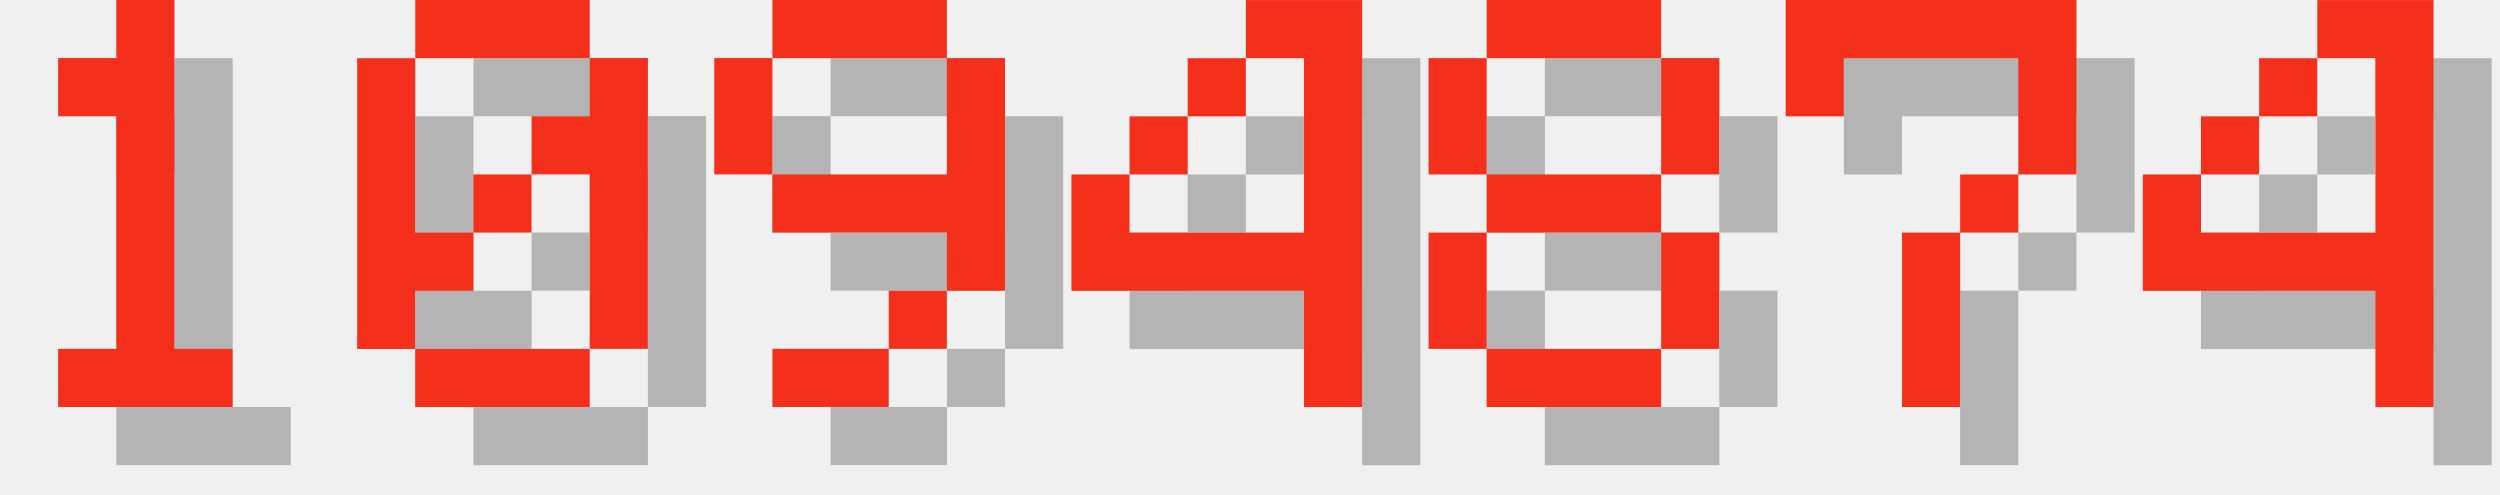
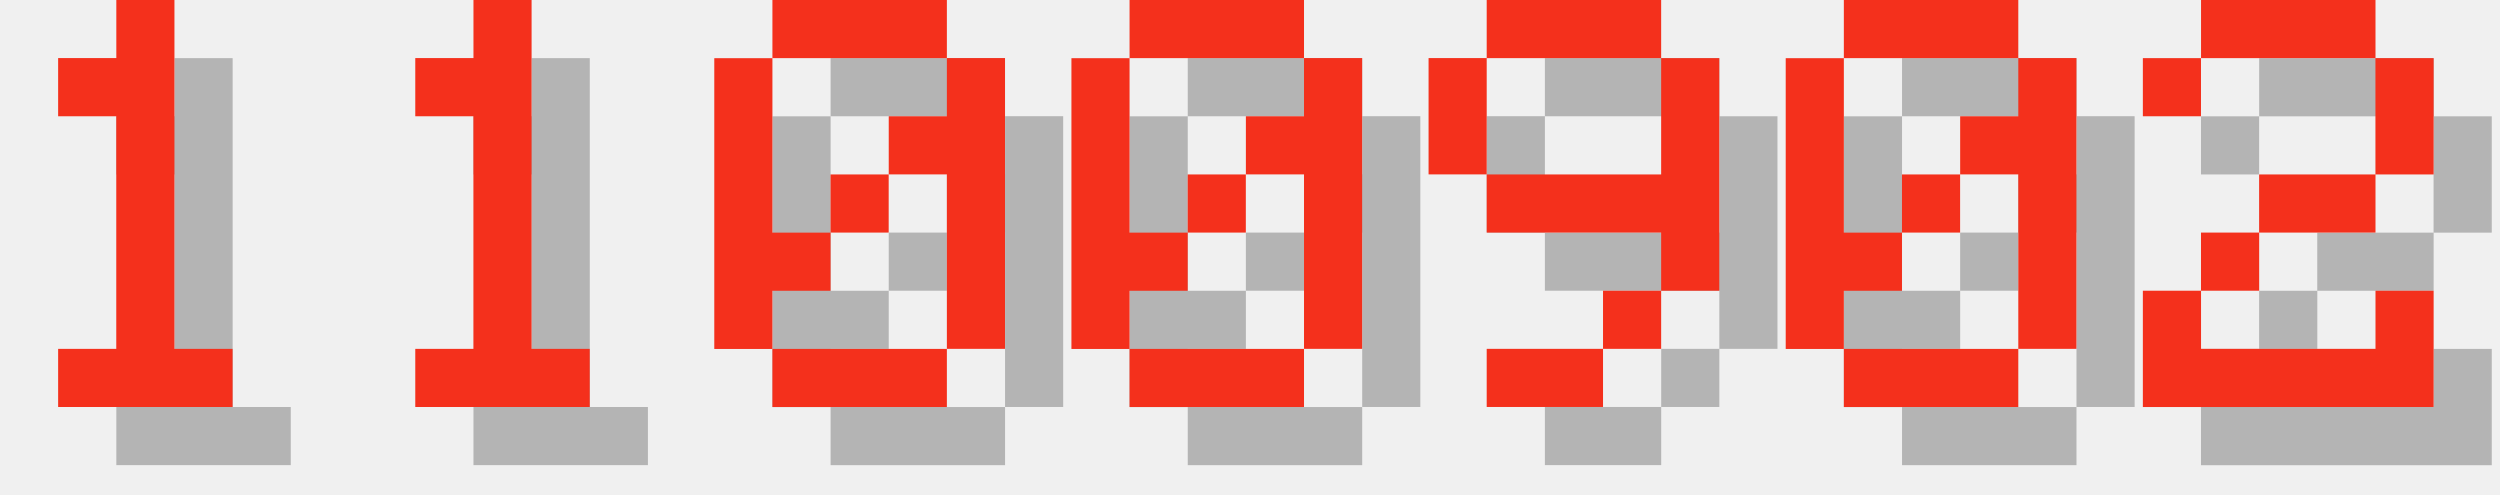
<svg xmlns="http://www.w3.org/2000/svg" version="1.1" width="182.0" height="36">
  <style>
        .text-foreground {
            fill: #F4301C;
        }
        .text-shadow {
            fill: #000000;
            fill-opacity: 0.25;
        }
    </style>
  <g class="digit" id="digit_1" transform="translate(0.0, 0), scale(4)">
    <path id="digit_1_shadow" class="text-shadow" d="m2.117 2.117v1.058h1.058v4.233h-1.058v1.058h3.175v-1.058h-1.058v-6.35h-1.058v1.058h-1.058z" fill-opacity=".5" style="paint-order:stroke fill markers" />
    <path id="digit_1_fg" class="text-foreground" d="m1.058 1.058v1.058h1.058v4.233h-1.058v1.058h3.175v-1.058h-1.058v-6.35h-1.058v1.058h-1.058z" fill="#fff" style="paint-order:stroke fill markers" />
  </g>
-   <g class="digit" id="digit_0" transform="translate(26.0, 0), scale(4)">
+   <g class="digit" id="digit_1" transform="translate(26.0, 0), scale(4)">
+     <path id="digit_1_shadow" class="text-shadow" d="m2.117 2.117v1.058h1.058v4.233h-1.058v1.058h3.175v-1.058h-1.058v-6.35h-1.058v1.058h-1.058z" fill-opacity=".5" style="paint-order:stroke fill markers" />
+     <path id="digit_1_fg" class="text-foreground" d="m1.058 1.058v1.058h1.058v4.233h-1.058v1.058h3.175v-1.058h-1.058v-6.35h-1.058v1.058h-1.058z" fill="#fff" style="paint-order:stroke fill markers" />
+   </g>
+   <g class="digit" id="digit_0" transform="translate(52.0, 0), scale(4)">
    <path id="digit_0_shadow" class="text-shadow" d="m2.117 1.058v1.058h3.175v-1.058h-3.175zm3.175 1.058v1.058h-1.058v1.058h1.058v3.175h1.058v-5.292h-1.058zm0 5.292h-3.175v1.058h3.175v-1.058zm-3.175 0v-1.058h1.058v-1.058h-1.058v-3.175h-1.058v5.292h1.058zm1.058-2.117h1.058v-1.058h-1.058v1.058z" fill-opacity=".5" style="paint-order:stroke fill markers" />
    <path id="digit_0_fg" class="text-foreground" d="m1.058 0v1.058h3.175v-1.058h-3.175zm3.175 1.058v1.058h-1.058v1.058h1.058v3.175h1.058v-5.292h-1.058zm0 5.292h-3.175v1.058h3.175v-1.058zm-3.175 0v-1.058h1.058v-1.058h-1.058v-3.175h-1.058v5.292h1.058zm1.058-2.117h1.058v-1.058h-1.058v1.058z" fill="#fff" style="paint-order:stroke fill markers" />
  </g>
-   <g class="digit" id="digit_9" transform="translate(52.0, 0), scale(4)">
+   <g class="digit" id="digit_0" transform="translate(78.0, 0), scale(4)">
+     <path id="digit_0_shadow" class="text-shadow" d="m2.117 1.058v1.058h3.175v-1.058h-3.175zm3.175 1.058v1.058h-1.058v1.058h1.058v3.175h1.058v-5.292h-1.058zm0 5.292h-3.175v1.058h3.175v-1.058zm-3.175 0v-1.058h1.058v-1.058h-1.058v-3.175h-1.058v5.292h1.058zm1.058-2.117h1.058v-1.058h-1.058v1.058z" fill-opacity=".5" style="paint-order:stroke fill markers" />
+     <path id="digit_0_fg" class="text-foreground" d="m1.058 0v1.058h3.175v-1.058h-3.175zm3.175 1.058v1.058h-1.058v1.058h1.058v3.175h1.058v-5.292h-1.058zm0 5.292h-3.175v1.058h3.175v-1.058zm-3.175 0v-1.058h1.058v-1.058h-1.058v-3.175h-1.058v5.292h1.058zm1.058-2.117h1.058v-1.058h-1.058v1.058z" fill="#fff" style="paint-order:stroke fill markers" />
+   </g>
+   <g class="digit" id="digit_9" transform="translate(104.0, 0), scale(4)">
    <path id="digit_9_shadow" class="text-shadow" d="m2.117 1.058v1.058h3.175v-1.058h-3.175zm3.175 1.058v2.117h-3.175v1.058h3.175v1.058h1.058v-4.233h-1.058zm0 4.233h-1.058v1.058h1.058v-1.058zm-1.058 1.058h-2.117v1.058h2.117v-1.058zm-2.117-3.175v-2.117h-1.058v2.117h1.058z" fill-opacity=".5" style="paint-order:stroke fill markers" />
    <path id="digit_9_fg" class="text-foreground" d="m1.058 0v1.058h3.175v-1.058h-3.175zm3.175 1.058v2.117h-3.175v1.058h3.175v1.058h1.058v-4.233h-1.058zm0 4.233h-1.058v1.058h1.058v-1.058zm-1.058 1.058h-2.117v1.058h2.117v-1.058zm-2.117-3.175v-2.117h-1.058v2.117h1.058z" fill="#fff" style="paint-order:stroke fill markers" />
  </g>
-   <g class="digit" id="digit_4" transform="translate(78.0, 0), scale(4)">
-     <path id="digit_4_shadow" class="text-shadow" d="m4.233 1.058v1.058h1.058v3.175h-3.175v-1.058h-1.058v2.117h4.233v2.117h1.058v-7.408h-2.117zm-2.117 3.175h1.058v-1.058h-1.058v1.058zm1.058-1.058h1.058v-1.058h-1.058v1.058z" fill-opacity=".5" style="paint-order:stroke fill markers" />
-     <path id="digit_4_fg" class="text-foreground" d="m3.175 0v1.058h1.058v3.175h-3.175v-1.058h-1.058v2.117h4.233v2.117h1.058v-7.408h-2.117zm-2.117 3.175h1.058v-1.058h-1.058v1.058zm1.058-1.058h1.058v-1.058h-1.058v1.058z" fill="#fff" style="paint-order:stroke fill markers" />
+   <g class="digit" id="digit_0" transform="translate(130.0, 0), scale(4)">
+     <path id="digit_0_shadow" class="text-shadow" d="m2.117 1.058v1.058h3.175v-1.058h-3.175zm3.175 1.058v1.058h-1.058v1.058h1.058v3.175h1.058v-5.292h-1.058zm0 5.292h-3.175v1.058h3.175v-1.058zm-3.175 0v-1.058h1.058v-1.058h-1.058v-3.175h-1.058v5.292h1.058zm1.058-2.117h1.058v-1.058h-1.058v1.058z" fill-opacity=".5" style="paint-order:stroke fill markers" />
+     <path id="digit_0_fg" class="text-foreground" d="m1.058 0v1.058h3.175v-1.058h-3.175zm3.175 1.058v1.058h-1.058v1.058h1.058v3.175h1.058v-5.292h-1.058zm0 5.292h-3.175v1.058h3.175v-1.058zm-3.175 0v-1.058h1.058v-1.058h-1.058v-3.175h-1.058v5.292h1.058zm1.058-2.117h1.058v-1.058h-1.058v1.058z" fill="#fff" style="paint-order:stroke fill markers" />
  </g>
-   <g class="digit" id="digit_8" transform="translate(104.0, 0), scale(4)">
-     <path id="digit_8_shadow" class="text-shadow" d="m2.117 1.058v1.058h3.175v-1.058h-3.175zm3.175 1.058v2.117h1.058v-2.117h-1.058zm0 2.117h-3.175v1.058h3.175v-1.058zm0 1.058v2.117h1.058v-2.117h-1.058zm0 2.117h-3.175v1.058h3.175v-1.058zm-3.175 0v-2.117h-1.058v2.117h1.058zm0-3.175v-2.117h-1.058v2.117h1.058z" fill-opacity=".5" style="paint-order:stroke fill markers" />
-     <path id="digit_8_fg" class="text-foreground" d="m1.058 0v1.058h3.175v-1.058h-3.175zm3.175 1.058v2.117h1.058v-2.117h-1.058zm0 2.117h-3.175v1.058h3.175v-1.058zm0 1.058v2.117h1.058v-2.117h-1.058zm0 2.117h-3.175v1.058h3.175v-1.058zm-3.175 0v-2.117h-1.058v2.117h1.058zm0-3.175v-2.117h-1.058v2.117h1.058z" fill="#fff" style="paint-order:stroke fill markers" />
-   </g>
-   <g class="digit" id="digit_7" transform="translate(130.0, 0), scale(4)">
-     <path id="digit_7_shadow" class="text-shadow" d="m1.058 1.058 2e-6 2.117h1.058v-1.058h3.175v1.058l2e-7 1.058h-1.058v1.058h-1.058l4e-7 3.175 1.058 1e-7v-3.175h1.058v-1.058h1.058l5e-7 -1.058v-2.117z" fill-opacity=".5" style="paint-order:stroke fill markers" />
-     <path id="digit_7_fg" class="text-foreground" d="m0 0 2e-6 2.117h1.058v-1.058h3.175v1.058l2e-7 1.058h-1.058v1.058h-1.058l4e-7 3.175 1.058 1e-7v-3.175h1.058v-1.058h1.058l5e-7 -1.058v-2.117z" fill="#fff" style="paint-order:stroke fill markers" />
-   </g>
-   <g class="digit" id="digit_4" transform="translate(156.0, 0), scale(4)">
-     <path id="digit_4_shadow" class="text-shadow" d="m4.233 1.058v1.058h1.058v3.175h-3.175v-1.058h-1.058v2.117h4.233v2.117h1.058v-7.408h-2.117zm-2.117 3.175h1.058v-1.058h-1.058v1.058zm1.058-1.058h1.058v-1.058h-1.058v1.058z" fill-opacity=".5" style="paint-order:stroke fill markers" />
-     <path id="digit_4_fg" class="text-foreground" d="m3.175 0v1.058h1.058v3.175h-3.175v-1.058h-1.058v2.117h4.233v2.117h1.058v-7.408h-2.117zm-2.117 3.175h1.058v-1.058h-1.058v1.058zm1.058-1.058h1.058v-1.058h-1.058v1.058z" fill="#fff" style="paint-order:stroke fill markers" />
+   <g class="digit" id="digit_2" transform="translate(156.0, 0), scale(4)">
+     <path id="digit_2_shadow" class="text-shadow" d="m1.058 2.117v1.058h1.058v-1.058h3.175v2.117h-2.117v1.058h-1.058v1.058h-1.058v2.117h5.292v-2.117h-1.058v1.058h-3.175v-1.058h1.058v-1.058h2.117v-1.058h1.058v-2.117h-1.058v-1.058h-3.175v1.058h-1.058z" fill-opacity=".5" style="paint-order:stroke fill markers" />
+     <path id="digit_2_fg" class="text-foreground" d="m0 1.058v1.058h1.058v-1.058h3.175v2.117h-2.117v1.058h-1.058v1.058h-1.058v2.117h5.292v-2.117h-1.058v1.058h-3.175v-1.058h1.058v-1.058h2.117v-1.058h1.058v-2.117h-1.058v-1.058h-3.175v1.058h-1.058z" fill="#fff" style="paint-order:stroke fill markers" />
  </g>
</svg>
